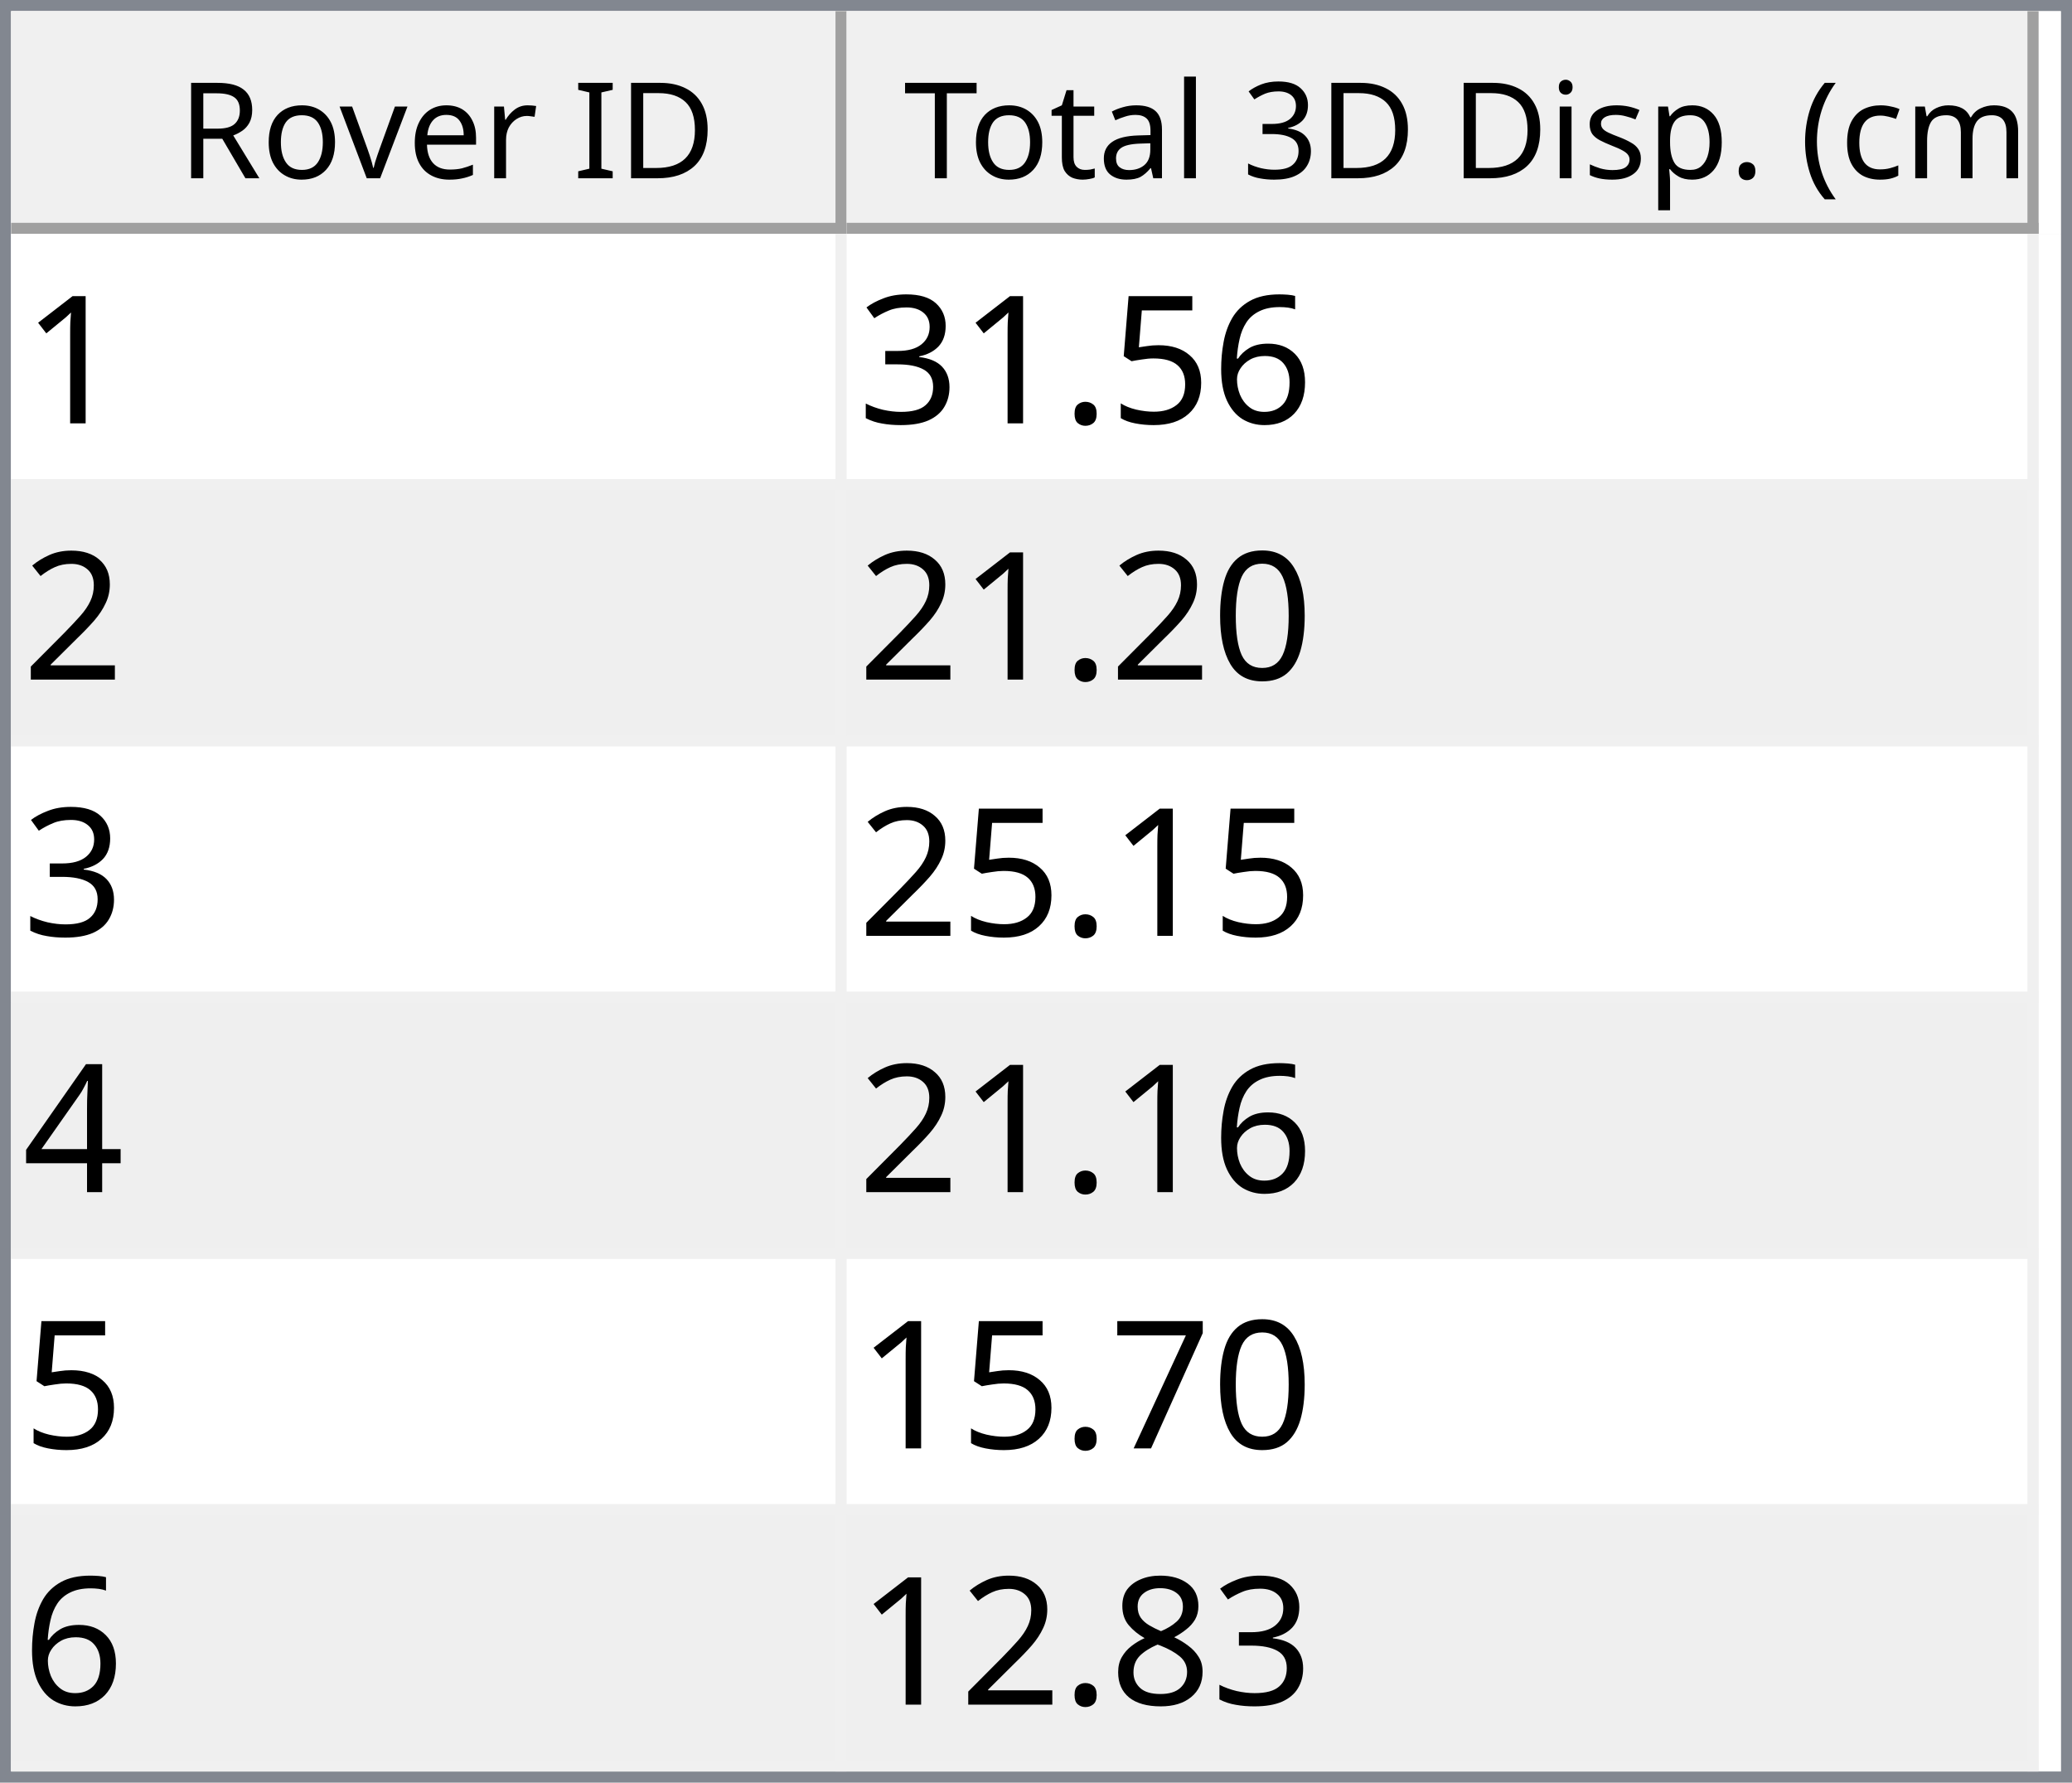
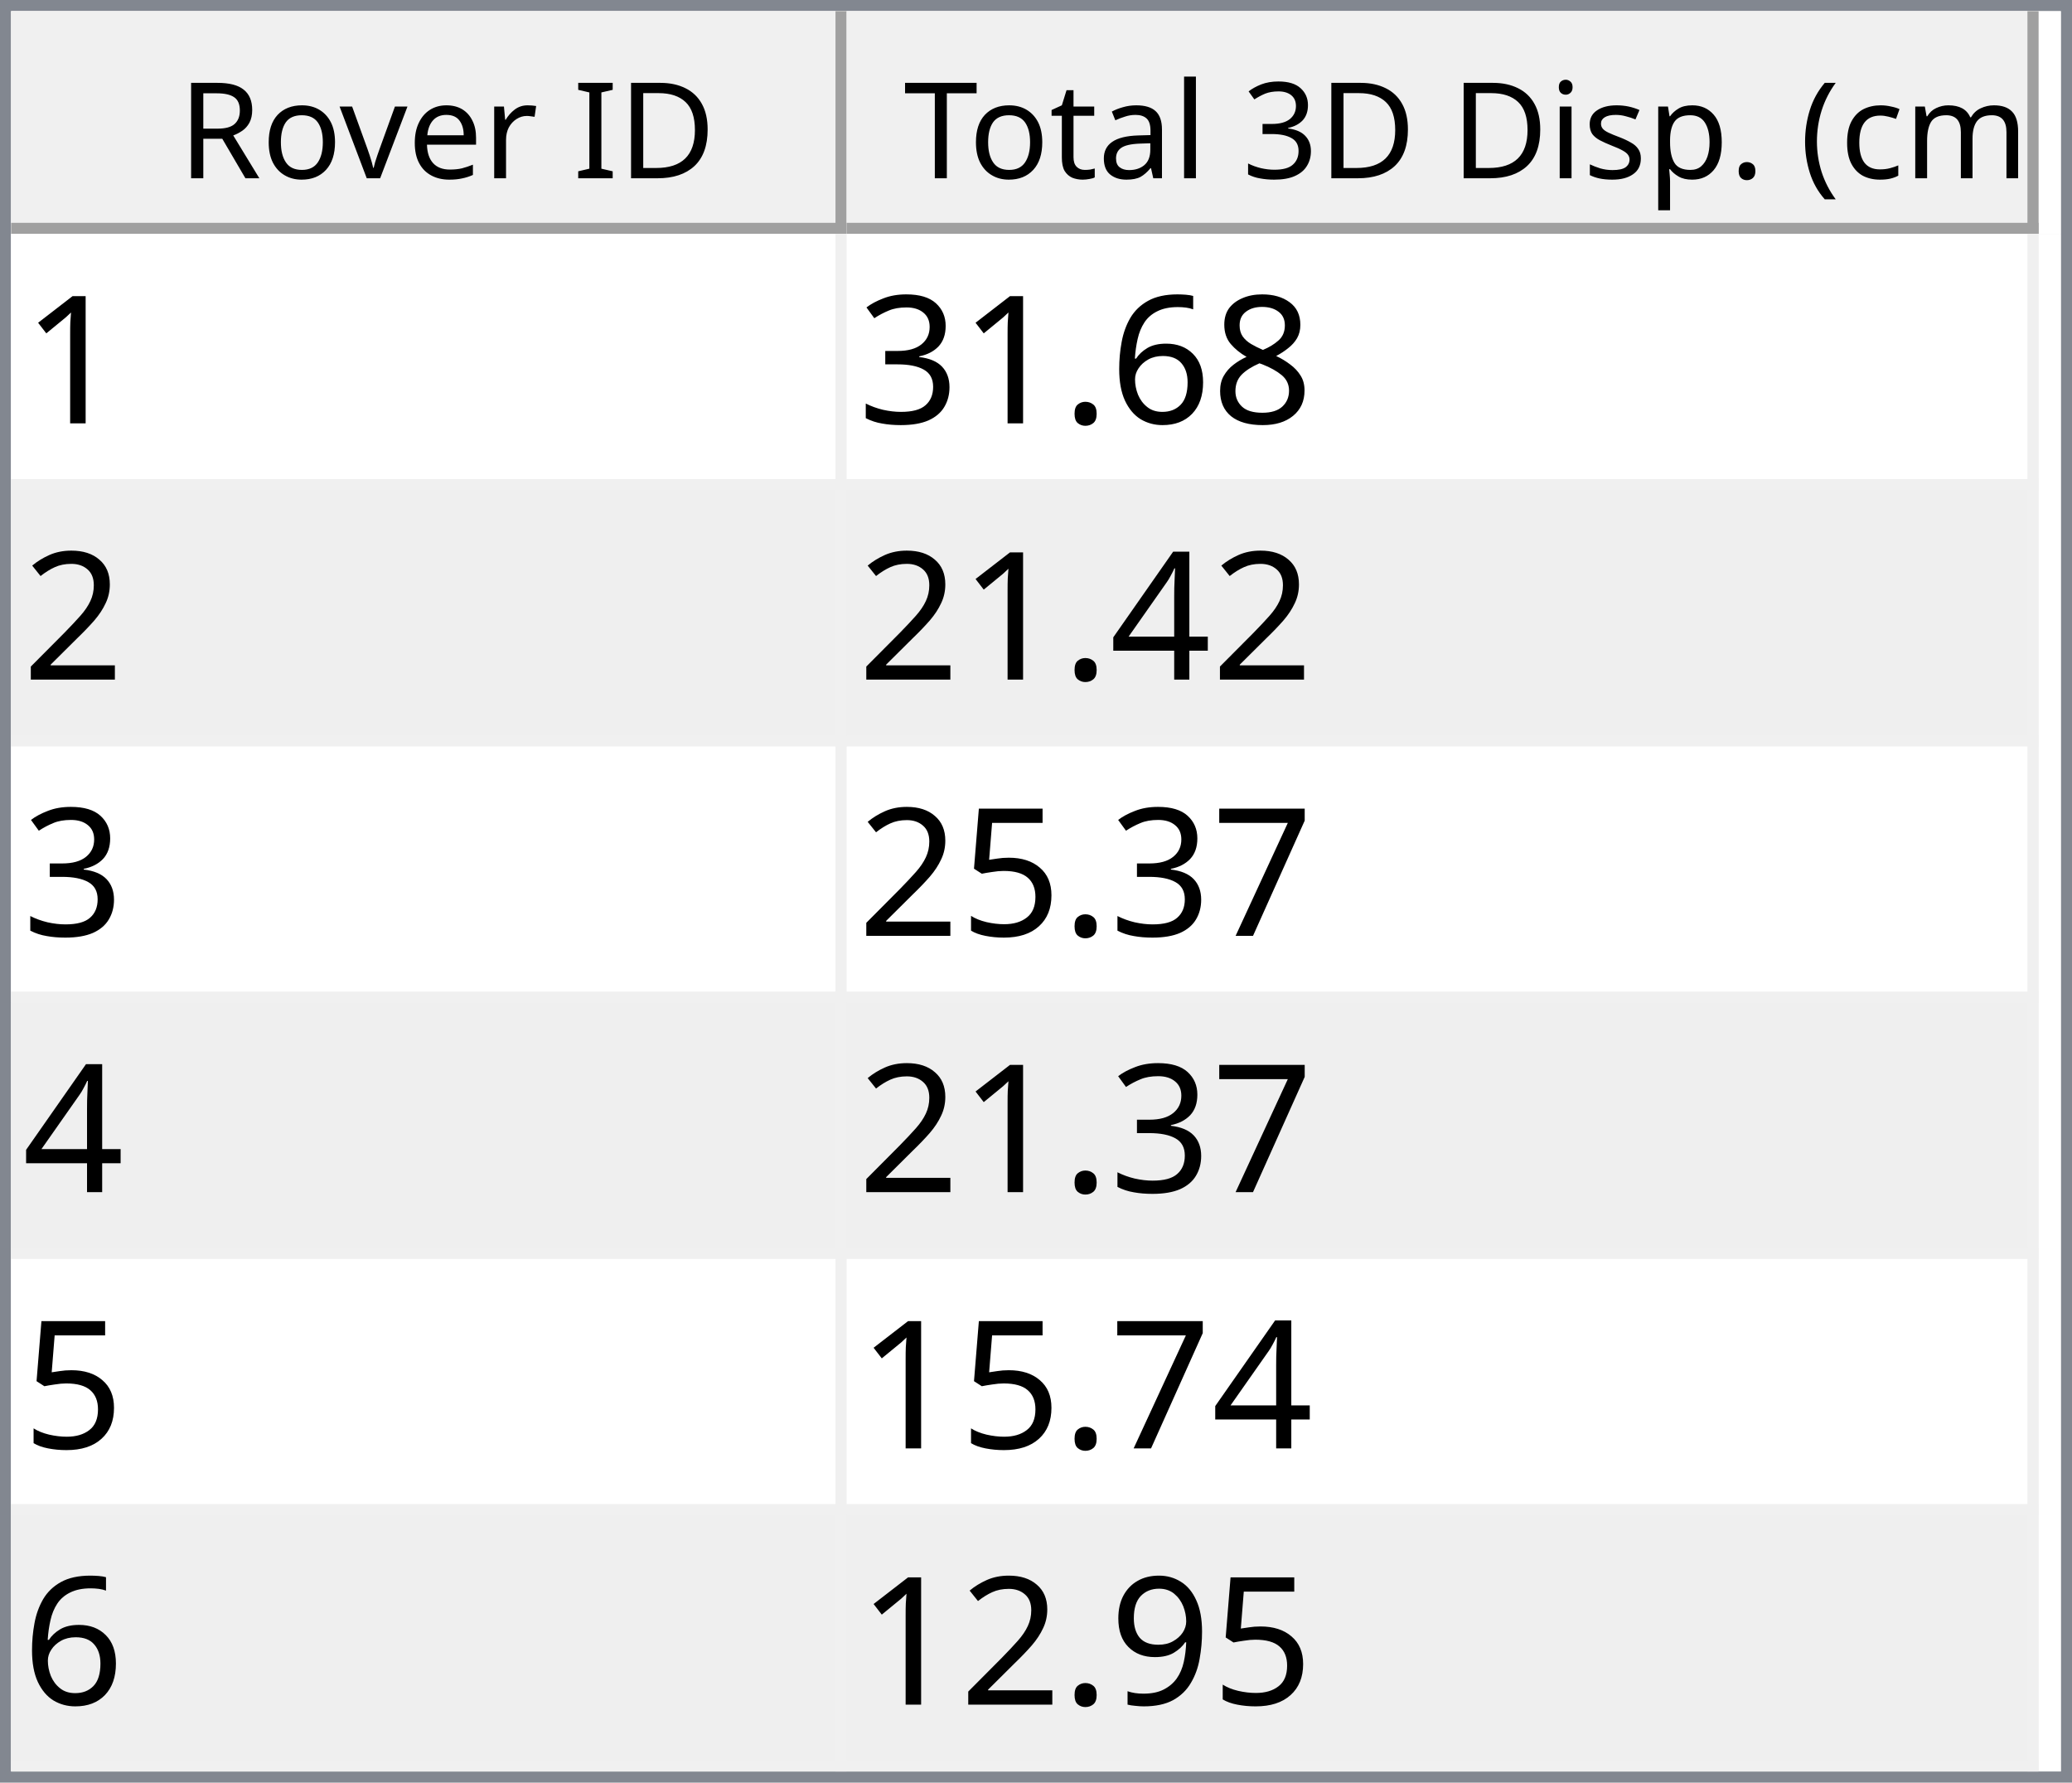
<svg xmlns="http://www.w3.org/2000/svg" style="fill-opacity:1; color-rendering:auto; color-interpolation:auto; text-rendering:auto; stroke:black; stroke-linecap:square; stroke-miterlimit:10; shape-rendering:auto; stroke-opacity:1; fill:black; stroke-dasharray:none; font-weight:normal; stroke-width:1; font-family:'Dialog'; font-style:normal; stroke-linejoin:miter; font-size:12px; stroke-dashoffset:0; image-rendering:auto;" width="186" height="160">
  <defs id="genericDefs" />
  <g>
    <defs id="defs1">
      <clipPath clipPathUnits="userSpaceOnUse" id="clipPath1">
        <path d="M0 0 L186 0 L186 160 L0 160 L0 0 Z" />
      </clipPath>
      <clipPath clipPathUnits="userSpaceOnUse" id="clipPath2">
        <path d="M0 0 L0 160 L186 160 L186 0 Z" />
      </clipPath>
      <clipPath clipPathUnits="userSpaceOnUse" id="clipPath3">
        <path d="M0 0 L0 20 L184 20 L184 0 Z" />
      </clipPath>
      <clipPath clipPathUnits="userSpaceOnUse" id="clipPath4">
        <path d="M0 0 L0 20 L75 20 L75 0 Z" />
      </clipPath>
      <clipPath clipPathUnits="userSpaceOnUse" id="clipPath5">
        <path d="M1 1 L1 19 L74 19 L74 1 Z" />
      </clipPath>
      <clipPath clipPathUnits="userSpaceOnUse" id="clipPath6">
        <path d="M0 0 L0 18 L73 18 L73 0 Z" />
      </clipPath>
      <clipPath clipPathUnits="userSpaceOnUse" id="clipPath7">
        <path d="M-0.5 -0.5 L-0.5 19.5 L74.5 19.5 L74.5 -0.5 Z" />
      </clipPath>
      <clipPath clipPathUnits="userSpaceOnUse" id="clipPath8">
        <path d="M0 0 L0 20 L107 20 L107 0 Z" />
      </clipPath>
      <clipPath clipPathUnits="userSpaceOnUse" id="clipPath9">
        <path d="M1 1 L1 19 L106 19 L106 1 Z" />
      </clipPath>
      <clipPath clipPathUnits="userSpaceOnUse" id="clipPath10">
        <path d="M0 0 L0 18 L105 18 L105 0 Z" />
      </clipPath>
      <clipPath clipPathUnits="userSpaceOnUse" id="clipPath11">
        <path d="M-0.5 -0.5 L-0.5 19.5 L106.5 19.5 L106.5 -0.5 Z" />
      </clipPath>
      <clipPath clipPathUnits="userSpaceOnUse" id="clipPath12">
        <path d="M0 0 L0 138 L184 138 L184 0 Z" />
      </clipPath>
      <clipPath clipPathUnits="userSpaceOnUse" id="clipPath13">
        <path d="M0 0 L0 138 L182 138 L182 0 Z" />
      </clipPath>
      <clipPath clipPathUnits="userSpaceOnUse" id="clipPath14">
        <path d="M-0.5 -0.5 L-0.5 137.5 L181.5 137.5 L181.5 -0.5 Z" />
      </clipPath>
      <clipPath clipPathUnits="userSpaceOnUse" id="clipPath15">
        <path d="M0 0 L0 22 L74 22 L74 0 Z" />
      </clipPath>
      <clipPath clipPathUnits="userSpaceOnUse" id="clipPath16">
        <path d="M0 0 L0 22 L106 22 L106 0 Z" />
      </clipPath>
      <font horiz-adv-x="64.551" id="font1">
        <font-face ascent="107.91" descent="25.098" units-per-em="100" style="font-style:normal; font-family:Segoe UI; font-weight:normal;" />
        <missing-glyph horiz-adv-x="64.551" d="M8.109 0 L8.109 68.266 L56.453 68.266 L56.453 0 L8.109 0 ZM15.328 7.234 L49.219 7.234 L49.219 61.031 L15.328 61.031 L15.328 7.234 Z" />
        <glyph unicode="D" horiz-adv-x="70.117" d="M9.188 0 L9.188 70.016 L28.516 70.016 Q65.531 70.016 65.531 35.891 Q65.531 19.672 55.25 9.836 Q44.969 0 27.734 0 L9.188 0 ZM17.391 62.594 L17.391 7.422 L27.828 7.422 Q41.609 7.422 49.273 14.797 Q56.938 22.172 56.938 35.688 Q56.938 62.594 28.328 62.594 L17.391 62.594 Z" />
        <glyph unicode="I" horiz-adv-x="26.611" d="M17.391 0 L9.188 0 L9.188 70.016 L17.391 70.016 L17.391 0 Z" />
        <glyph unicode=" " horiz-adv-x="27.393" d="" />
        <glyph unicode="r" horiz-adv-x="34.766" d="M34.188 41.891 Q32.078 43.5 28.125 43.5 Q23 43.5 19.555 38.672 Q16.109 33.844 16.109 25.484 L16.109 0 L8.109 0 L8.109 50 L16.109 50 L16.109 39.703 L16.312 39.703 Q18.016 44.969 21.531 47.922 Q25.047 50.875 29.391 50.875 Q32.516 50.875 34.188 50.203 L34.188 41.891 Z" />
        <glyph unicode="e" horiz-adv-x="52.295" d="M48.297 23 L12.984 23 Q13.188 14.656 17.484 10.109 Q21.781 5.562 29.297 5.562 Q37.75 5.562 44.828 11.141 L44.828 3.609 Q38.234 -1.172 27.391 -1.172 Q16.797 -1.172 10.742 5.641 Q4.688 12.453 4.688 24.812 Q4.688 36.469 11.305 43.82 Q17.922 51.172 27.734 51.172 Q37.547 51.172 42.922 44.828 Q48.297 38.484 48.297 27.203 L48.297 23 ZM40.094 29.781 Q40.047 36.719 36.75 40.578 Q33.453 44.438 27.594 44.438 Q21.922 44.438 17.969 40.383 Q14.016 36.328 13.094 29.781 L40.094 29.781 Z" />
        <glyph unicode="v" horiz-adv-x="47.9" d="M47.406 50 L27.484 0 L19.625 0 L0.688 50 L9.469 50 L22.172 13.672 Q23.578 9.672 23.922 6.688 L24.125 6.688 Q24.609 10.453 25.688 13.484 L38.969 50 L47.406 50 Z" />
        <glyph unicode="o" horiz-adv-x="58.594" d="M29 -1.172 Q17.922 -1.172 11.305 5.836 Q4.688 12.844 4.688 24.422 Q4.688 37.016 11.57 44.094 Q18.453 51.172 30.172 51.172 Q41.359 51.172 47.633 44.289 Q53.906 37.406 53.906 25.203 Q53.906 13.234 47.141 6.031 Q40.375 -1.172 29 -1.172 ZM29.594 44.438 Q21.875 44.438 17.383 39.188 Q12.891 33.938 12.891 24.703 Q12.891 15.828 17.43 10.695 Q21.969 5.562 29.594 5.562 Q37.359 5.562 41.531 10.594 Q45.703 15.625 45.703 24.906 Q45.703 34.281 41.531 39.359 Q37.359 44.438 29.594 44.438 Z" />
        <glyph unicode="R" horiz-adv-x="59.814" d="M59.375 0 L49.609 0 L37.891 19.625 Q36.281 22.359 34.766 24.289 Q33.25 26.219 31.664 27.438 Q30.078 28.656 28.25 29.219 Q26.422 29.781 24.125 29.781 L17.391 29.781 L17.391 0 L9.188 0 L9.188 70.016 L30.078 70.016 Q34.672 70.016 38.555 68.867 Q42.438 67.719 45.289 65.375 Q48.141 63.031 49.758 59.547 Q51.375 56.062 51.375 51.375 Q51.375 47.703 50.273 44.656 Q49.172 41.609 47.148 39.211 Q45.125 36.812 42.266 35.133 Q39.406 33.453 35.844 32.516 L35.844 32.328 Q37.594 31.547 38.891 30.547 Q40.188 29.547 41.359 28.18 Q42.531 26.812 43.68 25.078 Q44.828 23.344 46.234 21.047 L59.375 0 ZM17.391 62.594 L17.391 37.203 L28.516 37.203 Q31.594 37.203 34.203 38.133 Q36.812 39.062 38.719 40.797 Q40.625 42.531 41.703 45.047 Q42.781 47.562 42.781 50.688 Q42.781 56.297 39.141 59.445 Q35.5 62.594 28.609 62.594 L17.391 62.594 Z" />
        <glyph unicode=")" horiz-adv-x="30.176" d="M8.297 -15.922 L1.172 -15.922 Q16.406 2.344 16.406 26.812 Q16.406 51.469 1.078 70.016 L8.297 70.016 Q23.531 52.156 23.531 26.703 Q23.531 1.375 8.297 -15.922 Z" />
        <glyph unicode="m" horiz-adv-x="86.133" d="M79.109 0 L71.094 0 L71.094 28.719 Q71.094 37.016 68.531 40.727 Q65.969 44.438 59.906 44.438 Q54.781 44.438 51.195 39.75 Q47.609 35.062 47.609 28.516 L47.609 0 L39.594 0 L39.594 29.688 Q39.594 44.438 28.219 44.438 Q22.953 44.438 19.531 40.016 Q16.109 35.594 16.109 28.516 L16.109 0 L8.109 0 L8.109 50 L16.109 50 L16.109 42.094 L16.312 42.094 Q21.625 51.172 31.844 51.172 Q36.969 51.172 40.773 48.312 Q44.578 45.453 46 40.828 Q51.562 51.172 62.594 51.172 Q79.109 51.172 79.109 30.812 L79.109 0 Z" />
        <glyph unicode="c" horiz-adv-x="46.191" d="M42.188 2.297 Q36.422 -1.172 28.516 -1.172 Q17.828 -1.172 11.258 5.789 Q4.688 12.75 4.688 23.828 Q4.688 36.188 11.766 43.68 Q18.844 51.172 30.672 51.172 Q37.25 51.172 42.281 48.734 L42.281 40.531 Q36.719 44.438 30.375 44.438 Q22.703 44.438 17.797 38.945 Q12.891 33.453 12.891 24.516 Q12.891 15.719 17.508 10.641 Q22.125 5.562 29.891 5.562 Q36.422 5.562 42.188 9.906 L42.188 2.297 Z" />
        <glyph unicode="(" horiz-adv-x="30.176" d="M29.109 -15.922 L21.969 -15.922 Q6.844 1.375 6.844 26.703 Q6.844 52.156 21.969 70.016 L29.203 70.016 Q13.875 51.469 13.875 26.812 Q13.875 2.344 29.109 -15.922 Z" />
        <glyph unicode="." horiz-adv-x="21.68" d="M10.891 -1.078 Q8.641 -1.078 7.055 0.539 Q5.469 2.156 5.469 4.391 Q5.469 6.641 7.055 8.273 Q8.641 9.906 10.891 9.906 Q13.188 9.906 14.797 8.273 Q16.406 6.641 16.406 4.391 Q16.406 2.156 14.797 0.539 Q13.188 -1.078 10.891 -1.078 Z" />
        <glyph unicode="p" horiz-adv-x="58.789" d="M16.312 7.234 L16.109 7.234 L16.109 -23 L8.109 -23 L8.109 50 L16.109 50 L16.109 41.219 L16.312 41.219 Q22.219 51.172 33.594 51.172 Q43.266 51.172 48.688 44.461 Q54.109 37.75 54.109 26.469 Q54.109 13.922 48 6.375 Q41.891 -1.172 31.297 -1.172 Q21.578 -1.172 16.312 7.234 ZM16.109 27.391 L16.109 20.406 Q16.109 14.203 20.141 9.883 Q24.172 5.562 30.375 5.562 Q37.641 5.562 41.773 11.133 Q45.906 16.703 45.906 26.609 Q45.906 34.969 42.047 39.703 Q38.188 44.438 31.594 44.438 Q24.609 44.438 20.359 39.578 Q16.109 34.719 16.109 27.391 Z" />
        <glyph unicode="s" horiz-adv-x="42.432" d="M5.078 1.812 L5.078 10.406 Q11.625 5.562 19.484 5.562 Q30.031 5.562 30.031 12.594 Q30.031 14.594 29.125 15.992 Q28.219 17.391 26.68 18.461 Q25.141 19.531 23.07 20.383 Q21 21.234 18.609 22.172 Q15.281 23.484 12.766 24.828 Q10.25 26.172 8.57 27.859 Q6.891 29.547 6.031 31.695 Q5.172 33.844 5.172 36.719 Q5.172 40.234 6.789 42.945 Q8.406 45.656 11.086 47.484 Q13.766 49.312 17.211 50.242 Q20.656 51.172 24.312 51.172 Q30.812 51.172 35.938 48.922 L35.938 40.828 Q30.422 44.438 23.25 44.438 Q21 44.438 19.195 43.922 Q17.391 43.406 16.094 42.477 Q14.797 41.547 14.086 40.258 Q13.375 38.969 13.375 37.406 Q13.375 35.453 14.086 34.133 Q14.797 32.812 16.164 31.789 Q17.531 30.766 19.484 29.938 Q21.438 29.109 23.922 28.125 Q27.25 26.859 29.883 25.516 Q32.516 24.172 34.375 22.484 Q36.234 20.797 37.234 18.602 Q38.234 16.406 38.234 13.375 Q38.234 9.672 36.602 6.938 Q34.969 4.203 32.234 2.398 Q29.5 0.594 25.93 -0.289 Q22.359 -1.172 18.453 -1.172 Q10.75 -1.172 5.078 1.812 Z" />
        <glyph unicode="i" horiz-adv-x="24.219" d="M12.203 62.703 Q10.062 62.703 8.547 64.164 Q7.031 65.625 7.031 67.875 Q7.031 70.125 8.547 71.609 Q10.062 73.094 12.203 73.094 Q14.406 73.094 15.945 71.609 Q17.484 70.125 17.484 67.875 Q17.484 65.719 15.945 64.211 Q14.406 62.703 12.203 62.703 ZM16.109 0 L8.109 0 L8.109 50 L16.109 50 L16.109 0 Z" />
        <glyph unicode="3" horiz-adv-x="53.906" d="M46.531 19.828 Q46.531 15.094 44.75 11.211 Q42.969 7.328 39.719 4.57 Q36.469 1.812 31.93 0.297 Q27.391 -1.219 21.922 -1.219 Q11.922 -1.219 6 2.594 L6 11.188 Q13.094 5.609 22.219 5.609 Q25.875 5.609 28.828 6.539 Q31.781 7.469 33.906 9.227 Q36.031 10.984 37.18 13.477 Q38.328 15.969 38.328 19.094 Q38.328 32.812 18.797 32.812 L12.984 32.812 L12.984 39.594 L18.5 39.594 Q35.797 39.594 35.797 52.484 Q35.797 64.406 22.609 64.406 Q15.188 64.406 8.688 59.422 L8.688 67.188 Q15.375 71.188 24.609 71.188 Q29 71.188 32.57 69.969 Q36.141 68.75 38.68 66.555 Q41.219 64.359 42.609 61.281 Q44 58.203 44 54.5 Q44 40.672 30.031 36.719 L30.031 36.531 Q33.594 36.141 36.625 34.797 Q39.656 33.453 41.852 31.305 Q44.047 29.156 45.289 26.25 Q46.531 23.344 46.531 19.828 Z" />
        <glyph unicode="l" horiz-adv-x="24.219" d="M16.109 0 L8.109 0 L8.109 74.031 L16.109 74.031 L16.109 0 Z" />
        <glyph unicode="a" horiz-adv-x="50.879" d="M43.891 0 L35.891 0 L35.891 7.812 L35.688 7.812 Q30.469 -1.172 20.312 -1.172 Q12.844 -1.172 8.617 2.781 Q4.391 6.734 4.391 13.281 Q4.391 27.297 20.906 29.594 L35.891 31.688 Q35.891 44.438 25.594 44.438 Q16.547 44.438 9.281 38.281 L9.281 46.484 Q16.656 51.172 26.266 51.172 Q43.891 51.172 43.891 32.516 L43.891 0 ZM35.891 25.297 L23.828 23.641 Q18.266 22.859 15.43 20.875 Q12.594 18.891 12.594 13.875 Q12.594 10.203 15.211 7.883 Q17.828 5.562 22.172 5.562 Q28.125 5.562 32.008 9.742 Q35.891 13.922 35.891 20.312 L35.891 25.297 Z" />
        <glyph unicode="t" horiz-adv-x="33.887" d="M31.297 0.484 Q28.469 -1.078 23.828 -1.078 Q10.688 -1.078 10.688 13.578 L10.688 43.172 L2.094 43.172 L2.094 50 L10.688 50 L10.688 62.203 L18.703 64.797 L18.703 50 L31.297 50 L31.297 43.172 L18.703 43.172 L18.703 14.984 Q18.703 9.969 20.414 7.82 Q22.125 5.672 26.078 5.672 Q29.109 5.672 31.297 7.328 L31.297 0.484 Z" />
        <glyph unicode="T" horiz-adv-x="52.393" d="M50.594 62.594 L30.375 62.594 L30.375 0 L22.172 0 L22.172 62.594 L2 62.594 L2 70.016 L50.594 70.016 L50.594 62.594 Z" />
      </font>
      <font horiz-adv-x="75.0" id="font2">
        <font-face ascent="100.537" descent="21.973" units-per-em="100" style="font-style:normal; font-family:sans-serif; font-weight:normal;" />
        <missing-glyph horiz-adv-x="75.0" d="M12.5 0 L12.5 62.5 L62.5 62.5 L62.5 0 L12.5 0 ZM14.062 1.562 L60.938 1.562 L60.938 60.938 L14.062 60.938 L14.062 1.562 Z" />
        <glyph unicode="1" horiz-adv-x="55.615" d="M37.25 0 L28.469 0 L28.469 56 Q25.297 52.984 20.141 49.953 Q14.984 46.922 10.891 45.406 L10.891 53.906 Q18.266 57.375 23.781 62.305 Q29.297 67.234 31.594 71.875 L37.25 71.875 L37.25 0 Z" />
+         <glyph unicode="8" horiz-adv-x="55.615" d="M17.672 38.812 Q12.203 40.828 9.57 44.539 Q6.938 48.25 6.938 53.422 Q6.938 61.234 12.555 66.555 Q18.172 71.875 27.484 71.875 Q36.859 71.875 42.578 66.43 Q48.297 60.984 48.297 53.172 Q48.297 48.188 45.68 44.508 Q43.062 40.828 37.75 38.812 Q44.344 36.672 47.781 31.883 Q51.219 27.094 51.219 20.453 Q51.219 11.281 44.727 5.031 Q38.234 -1.219 27.641 -1.219 Q17.047 -1.219 10.547 5.055 Q4.047 11.328 4.047 20.703 Q4.047 27.688 7.594 32.398 Q11.141 37.109 17.672 38.812 ZM15.922 53.719 Q15.922 48.641 19.195 45.414 Q22.469 42.188 27.688 42.188 Q32.766 42.188 36.016 45.383 Q39.266 48.578 39.266 53.219 Q39.266 58.062 35.914 61.359 Q32.562 64.656 27.594 64.656 Q22.562 64.656 19.242 61.43 Q15.922 58.203 15.922 53.719 ZM13.094 20.656 Q13.094 16.891 14.875 13.375 Q16.656 9.859 20.172 7.93 Q23.688 6 27.734 6 Q34.031 6 38.133 10.055 Q42.234 14.109 42.234 20.359 Q42.234 26.703 38.016 30.859 Q33.797 35.016 27.438 35.016 Q21.234 35.016 17.164 30.914 Q13.094 26.812 13.094 20.656 Z" />
        <glyph unicode="6" horiz-adv-x="55.615" d="M49.75 54.047 L41.016 53.375 Q39.844 58.547 37.703 60.891 Q34.125 64.656 28.906 64.656 Q24.703 64.656 21.531 62.312 Q17.391 59.281 14.992 53.469 Q12.594 47.656 12.5 36.922 Q15.672 41.75 20.266 44.094 Q24.859 46.438 29.891 46.438 Q38.672 46.438 44.852 39.969 Q51.031 33.5 51.031 23.25 Q51.031 16.5 48.125 10.719 Q45.219 4.938 40.141 1.859 Q35.062 -1.219 28.609 -1.219 Q17.625 -1.219 10.695 6.859 Q3.766 14.938 3.766 33.5 Q3.766 54.25 11.422 63.672 Q18.109 71.875 29.438 71.875 Q37.891 71.875 43.289 67.141 Q48.688 62.406 49.75 54.047 ZM13.875 23.188 Q13.875 18.656 15.797 14.508 Q17.719 10.359 21.188 8.18 Q24.656 6 28.469 6 Q34.031 6 38.039 10.492 Q42.047 14.984 42.047 22.703 Q42.047 30.125 38.086 34.398 Q34.125 38.672 28.125 38.672 Q22.172 38.672 18.023 34.398 Q13.875 30.125 13.875 23.188 Z" />
-         <glyph unicode="5" horiz-adv-x="55.615" d="M4.156 18.75 L13.375 19.531 Q14.406 12.797 18.141 9.398 Q21.875 6 27.156 6 Q33.5 6 37.891 10.789 Q42.281 15.578 42.281 23.484 Q42.281 31 38.062 35.352 Q33.844 39.703 27 39.703 Q22.75 39.703 19.336 37.773 Q15.922 35.844 13.969 32.766 L5.719 33.844 L12.641 70.609 L48.25 70.609 L48.25 62.203 L19.672 62.203 L15.828 42.969 Q22.266 47.469 29.344 47.469 Q38.719 47.469 45.164 40.969 Q51.609 34.469 51.609 24.266 Q51.609 14.547 45.953 7.469 Q39.062 -1.219 27.156 -1.219 Q17.391 -1.219 11.211 4.25 Q5.031 9.719 4.156 18.75 Z" />
        <glyph unicode="." horiz-adv-x="27.783" d="M9.078 0 L9.078 10.016 L19.094 10.016 L19.094 0 L9.078 0 Z" />
        <glyph unicode="3" horiz-adv-x="55.615" d="M4.203 18.891 L12.984 20.062 Q14.5 12.594 18.141 9.297 Q21.781 6 27 6 Q33.203 6 37.477 10.297 Q41.75 14.594 41.75 20.953 Q41.75 27 37.797 30.93 Q33.844 34.859 27.734 34.859 Q25.25 34.859 21.531 33.891 L22.516 41.609 Q23.391 41.5 23.922 41.5 Q29.547 41.5 34.039 44.43 Q38.531 47.359 38.531 53.469 Q38.531 58.297 35.258 61.477 Q31.984 64.656 26.812 64.656 Q21.688 64.656 18.266 61.43 Q14.844 58.203 13.875 51.766 L5.078 53.328 Q6.688 62.156 12.398 67.016 Q18.109 71.875 26.609 71.875 Q32.469 71.875 37.398 69.359 Q42.328 66.844 44.945 62.5 Q47.562 58.156 47.562 53.266 Q47.562 48.641 45.07 44.828 Q42.578 41.016 37.703 38.766 Q44.047 37.312 47.562 32.695 Q51.078 28.078 51.078 21.141 Q51.078 11.766 44.242 5.25 Q37.406 -1.266 26.953 -1.266 Q17.531 -1.266 11.305 4.352 Q5.078 9.969 4.203 18.891 Z" />
        <glyph unicode="2" horiz-adv-x="55.615" d="M50.344 8.453 L50.344 0 L3.031 0 Q2.938 3.172 4.047 6.109 Q5.859 10.938 9.836 15.625 Q13.812 20.312 21.344 26.469 Q33.016 36.031 37.117 41.625 Q41.219 47.219 41.219 52.203 Q41.219 57.422 37.477 61.008 Q33.734 64.594 27.734 64.594 Q21.391 64.594 17.578 60.789 Q13.766 56.984 13.719 50.25 L4.688 51.172 Q5.609 61.281 11.664 66.578 Q17.719 71.875 27.938 71.875 Q38.234 71.875 44.242 66.164 Q50.25 60.453 50.25 52 Q50.25 47.703 48.492 43.555 Q46.734 39.406 42.656 34.812 Q38.578 30.219 29.109 22.219 Q21.188 15.578 18.945 13.211 Q16.703 10.844 15.234 8.453 L50.344 8.453 Z" />
-         <glyph unicode="0" horiz-adv-x="55.615" d="M4.156 35.297 Q4.156 48 6.766 55.742 Q9.375 63.484 14.523 67.68 Q19.672 71.875 27.484 71.875 Q33.25 71.875 37.594 69.555 Q41.938 67.234 44.773 62.867 Q47.609 58.5 49.219 52.227 Q50.828 45.953 50.828 35.297 Q50.828 22.703 48.242 14.969 Q45.656 7.234 40.508 3.008 Q35.359 -1.219 27.484 -1.219 Q17.141 -1.219 11.234 6.203 Q4.156 15.141 4.156 35.297 ZM13.188 35.297 Q13.188 17.672 17.312 11.836 Q21.438 6 27.484 6 Q33.547 6 37.672 11.859 Q41.797 17.719 41.797 35.297 Q41.797 52.984 37.672 58.789 Q33.547 64.594 27.391 64.594 Q21.344 64.594 17.719 59.469 Q13.188 52.938 13.188 35.297 Z" />
        <glyph unicode="4" horiz-adv-x="55.615" d="M32.328 0 L32.328 17.141 L1.266 17.141 L1.266 25.203 L33.938 71.578 L41.109 71.578 L41.109 25.203 L50.781 25.203 L50.781 17.141 L41.109 17.141 L41.109 0 L32.328 0 ZM32.328 25.203 L32.328 57.469 L9.906 25.203 L32.328 25.203 Z" />
        <glyph unicode="7" horiz-adv-x="55.615" d="M4.734 62.203 L4.734 70.656 L51.078 70.656 L51.078 63.812 Q44.234 56.547 37.523 44.484 Q30.812 32.422 27.156 19.672 Q24.516 10.688 23.781 0 L14.75 0 Q14.891 8.453 18.062 20.414 Q21.234 32.375 27.172 43.484 Q33.109 54.594 39.797 62.203 L4.734 62.203 Z" />
-         <glyph unicode="8" horiz-adv-x="55.615" d="M17.672 38.812 Q12.203 40.828 9.57 44.539 Q6.938 48.25 6.938 53.422 Q6.938 61.234 12.555 66.555 Q18.172 71.875 27.484 71.875 Q36.859 71.875 42.578 66.43 Q48.297 60.984 48.297 53.172 Q48.297 48.188 45.68 44.508 Q43.062 40.828 37.75 38.812 Q44.344 36.672 47.781 31.883 Q51.219 27.094 51.219 20.453 Q51.219 11.281 44.727 5.031 Q38.234 -1.219 27.641 -1.219 Q17.047 -1.219 10.547 5.055 Q4.047 11.328 4.047 20.703 Q4.047 27.688 7.594 32.398 Q11.141 37.109 17.672 38.812 ZM15.922 53.719 Q15.922 48.641 19.195 45.414 Q22.469 42.188 27.688 42.188 Q32.766 42.188 36.016 45.383 Q39.266 48.578 39.266 53.219 Q39.266 58.062 35.914 61.359 Q32.562 64.656 27.594 64.656 Q22.562 64.656 19.242 61.43 Q15.922 58.203 15.922 53.719 ZM13.094 20.656 Q13.094 16.891 14.875 13.375 Q16.656 9.859 20.172 7.93 Q23.688 6 27.734 6 Q34.031 6 38.133 10.055 Q42.234 14.109 42.234 20.359 Q42.234 26.703 38.016 30.859 Q33.797 35.016 27.438 35.016 Q21.234 35.016 17.164 30.914 Q13.094 26.812 13.094 20.656 Z" />
+         <glyph unicode="5" horiz-adv-x="55.615" d="M4.156 18.75 L13.375 19.531 Q14.406 12.797 18.141 9.398 Q21.875 6 27.156 6 Q33.5 6 37.891 10.789 Q42.281 15.578 42.281 23.484 Q42.281 31 38.062 35.352 Q33.844 39.703 27 39.703 Q22.75 39.703 19.336 37.773 Q15.922 35.844 13.969 32.766 L5.719 33.844 L12.641 70.609 L48.25 70.609 L48.25 62.203 L19.672 62.203 L15.828 42.969 Q22.266 47.469 29.344 47.469 Q38.719 47.469 45.164 40.969 Q51.609 34.469 51.609 24.266 Q51.609 14.547 45.953 7.469 Q39.062 -1.219 27.156 -1.219 Q17.391 -1.219 11.211 4.25 Q5.031 9.719 4.156 18.75 Z" />
+         <glyph unicode="9" horiz-adv-x="55.615" d="M5.469 16.547 L13.922 17.328 Q14.984 11.375 18.016 8.688 Q21.047 6 25.781 6 Q29.828 6 32.883 7.859 Q35.938 9.719 37.891 12.82 Q39.844 15.922 41.164 21.195 Q42.484 26.469 42.484 31.938 Q42.484 32.516 42.438 33.688 Q39.797 29.5 35.234 26.883 Q30.672 24.266 25.344 24.266 Q16.453 24.266 10.305 30.711 Q4.156 37.156 4.156 47.703 Q4.156 58.594 10.578 65.234 Q17 71.875 26.656 71.875 Q33.641 71.875 39.43 68.117 Q45.219 64.359 48.219 57.398 Q51.219 50.438 51.219 37.25 Q51.219 23.531 48.242 15.406 Q45.266 7.281 39.383 3.031 Q33.5 -1.219 25.594 -1.219 Q17.188 -1.219 11.867 3.445 Q6.547 8.109 5.469 16.547 ZM41.453 48.141 Q41.453 55.719 37.43 60.156 Q33.406 64.594 27.734 64.594 Q21.875 64.594 17.531 59.812 Q13.188 55.031 13.188 47.406 Q13.188 40.578 17.312 36.305 Q21.438 32.031 27.484 32.031 Q33.594 32.031 37.523 36.305 Q41.453 40.578 41.453 48.141 Z" />
      </font>
    </defs>
    <g style="fill:white; stroke:white;">
      <rect x="0" y="0" width="186" style="clip-path:url(#clipPath1); stroke:none;" height="160" />
    </g>
    <g style="fill:white; text-rendering:optimizeSpeed; color-rendering:optimizeSpeed; image-rendering:optimizeSpeed; shape-rendering:crispEdges; stroke:white; color-interpolation:sRGB;">
      <rect x="0" width="186" height="160" y="0" style="stroke:none;" />
      <path style="stroke:none;" d="M0 160 L186 160 L186 0 L0 0 Z" />
    </g>
    <g style="fill:rgb(240,240,240); font-family:'Segoe UI'; stroke:rgb(240,240,240);">
      <rect x="0" y="0" width="186" style="clip-path:url(#clipPath2); stroke:none;" height="160" />
    </g>
    <g style="fill:rgb(130,135,144); font-family:'Segoe UI'; stroke:rgb(130,135,144);">
      <path d="M0 0 L186 0 L186 160 L0 160 L0 0 ZM1 1 L185 1 L185 159 L1 159 L1 1 Z" style="fill-rule:evenodd; clip-path:url(#clipPath2); stroke:none;" />
    </g>
    <g style="fill:white; font-family:'Segoe UI'; stroke:white;" transform="translate(1,1)">
      <rect x="0" y="0" width="184" style="clip-path:url(#clipPath3); stroke:none;" height="20" />
    </g>
    <g style="fill:rgb(240,240,240); font-family:'Segoe UI'; stroke:rgb(240,240,240);" transform="translate(1,1)">
      <rect x="0" y="0" width="75" style="clip-path:url(#clipPath4); stroke:none;" height="20" />
    </g>
    <g style="font-family:'Segoe UI';" transform="translate(2,2)">
      <text x="14" xml:space="preserve" y="14" style="clip-path:url(#clipPath6); stroke:none;">Rover ID</text>
    </g>
    <g style="fill:rgb(160,160,160); font-family:'Segoe UI'; stroke:rgb(160,160,160); stroke-linejoin:bevel;" transform="translate(1.5,1.5)">
      <line x1="74" x2="74" y1="0" style="fill:none; clip-path:url(#clipPath7);" y2="19" />
    </g>
    <g style="fill:rgb(160,160,160); font-family:'Segoe UI'; stroke:rgb(160,160,160); stroke-linejoin:bevel;" transform="matrix(1,0,0,1,1,1) translate(0.5,0.5)">
      <line x1="0" x2="74" y1="19" style="fill:none; clip-path:url(#clipPath7);" y2="19" />
    </g>
    <g style="fill:rgb(240,240,240); font-family:'Segoe UI'; stroke:rgb(240,240,240);" transform="translate(76,1)">
      <rect x="0" y="0" width="107" style="clip-path:url(#clipPath8); stroke:none;" height="20" />
    </g>
    <g style="font-family:'Segoe UI';" transform="translate(77,2)">
      <text x="1" xml:space="preserve" y="14" style="clip-path:url(#clipPath10); stroke:none;"> Total 3D Disp. (cm)</text>
    </g>
    <g style="fill:rgb(160,160,160); font-family:'Segoe UI'; stroke:rgb(160,160,160); stroke-linejoin:bevel;" transform="translate(76.5,1.5)">
      <line x1="106" x2="106" y1="0" style="fill:none; clip-path:url(#clipPath11);" y2="19" />
    </g>
    <g style="fill:rgb(160,160,160); font-family:'Segoe UI'; stroke:rgb(160,160,160); stroke-linejoin:bevel;" transform="matrix(1,0,0,1,76,1) translate(0.5,0.5)">
      <line x1="0" x2="106" y1="19" style="fill:none; clip-path:url(#clipPath11);" y2="19" />
    </g>
    <g style="fill:white; font-family:'Segoe UI'; stroke:white;" transform="translate(1,21)">
      <rect x="0" y="0" width="184" style="clip-path:url(#clipPath12); stroke:none;" height="138" />
    </g>
    <g style="fill:rgb(240,240,240); font-size:16px; font-family:sans-serif; stroke:rgb(240,240,240);" transform="translate(1,21)">
      <rect x="0" y="0" width="182" style="clip-path:url(#clipPath13); stroke:none;" height="138" />
      <line transform="translate(0.5,0.5)" x1="0" x2="181" y1="22" style="clip-path:url(#clipPath14); fill:none; stroke-linejoin:bevel;" y2="22" />
    </g>
    <g transform="matrix(1,0,0,1,1,21) translate(0.5,0.5)" style="fill:rgb(240,240,240); font-size:16px; font-family:sans-serif; stroke:rgb(240,240,240); stroke-linejoin:bevel;">
      <line x1="0" x2="181" y1="45" style="fill:none; clip-path:url(#clipPath14);" y2="45" />
    </g>
    <g transform="matrix(1,0,0,1,1,21) translate(0.5,0.5)" style="fill:rgb(240,240,240); font-size:16px; font-family:sans-serif; stroke:rgb(240,240,240); stroke-linejoin:bevel;">
      <line x1="0" x2="181" y1="68" style="fill:none; clip-path:url(#clipPath14);" y2="68" />
    </g>
    <g transform="matrix(1,0,0,1,1,21) translate(0.5,0.5)" style="fill:rgb(240,240,240); font-size:16px; font-family:sans-serif; stroke:rgb(240,240,240); stroke-linejoin:bevel;">
      <line x1="0" x2="181" y1="91" style="fill:none; clip-path:url(#clipPath14);" y2="91" />
    </g>
    <g transform="matrix(1,0,0,1,1,21) translate(0.5,0.5)" style="fill:rgb(240,240,240); font-size:16px; font-family:sans-serif; stroke:rgb(240,240,240); stroke-linejoin:bevel;">
      <line x1="0" x2="181" y1="114" style="fill:none; clip-path:url(#clipPath14);" y2="114" />
    </g>
    <g transform="matrix(1,0,0,1,1,21) translate(0.5,0.5)" style="fill:rgb(240,240,240); font-size:16px; font-family:sans-serif; stroke:rgb(240,240,240); stroke-linejoin:bevel;">
      <line x1="0" x2="181" y1="137" style="fill:none; clip-path:url(#clipPath14);" y2="137" />
    </g>
    <g transform="matrix(1,0,0,1,1,21) translate(0.5,0.5)" style="fill:rgb(240,240,240); font-size:16px; font-family:sans-serif; stroke:rgb(240,240,240); stroke-linejoin:bevel;">
      <line x1="74" x2="74" y1="0" style="fill:none; clip-path:url(#clipPath14);" y2="137" />
    </g>
    <g transform="matrix(1,0,0,1,1,21) translate(0.5,0.5)" style="fill:rgb(240,240,240); font-size:16px; font-family:sans-serif; stroke:rgb(240,240,240); stroke-linejoin:bevel;">
      <line x1="181" x2="181" y1="0" style="fill:none; clip-path:url(#clipPath14);" y2="137" />
    </g>
    <g style="fill:white; font-size:16px; font-family:sans-serif; stroke:white;" transform="matrix(1,0,0,1,1,21)">
      <rect x="0" y="0" width="74" style="clip-path:url(#clipPath15); stroke:none;" height="22" />
      <text x="1" y="17" style="fill:black; clip-path:url(#clipPath15); stroke:none;" xml:space="preserve">1</text>
    </g>
    <g style="fill:white; font-size:16px; font-family:sans-serif; stroke:white;" transform="matrix(1,0,0,1,1,21) translate(75,0)">
      <rect x="0" y="0" width="106" style="clip-path:url(#clipPath16); stroke:none;" height="22" />
-       <text x="1" y="17" style="fill:black; clip-path:url(#clipPath16); stroke:none;" xml:space="preserve">31.56</text>
+       <text x="1" y="17" style="fill:black; clip-path:url(#clipPath16); stroke:none;" xml:space="preserve">31.68</text>
    </g>
    <g style="fill:rgb(239,239,239); font-size:16px; font-family:sans-serif; stroke:rgb(239,239,239);" transform="matrix(1,0,0,1,1,21) translate(0,23)">
      <rect x="0" y="0" width="74" style="clip-path:url(#clipPath15); stroke:none;" height="22" />
      <text x="1" y="17" style="fill:black; clip-path:url(#clipPath15); stroke:none;" xml:space="preserve">2</text>
    </g>
    <g style="fill:rgb(239,239,239); font-size:16px; font-family:sans-serif; stroke:rgb(239,239,239);" transform="matrix(1,0,0,1,1,21) translate(75,23)">
      <rect x="0" y="0" width="106" style="clip-path:url(#clipPath16); stroke:none;" height="22" />
-       <text x="1" y="17" style="fill:black; clip-path:url(#clipPath16); stroke:none;" xml:space="preserve">21.20</text>
+       <text x="1" y="17" style="fill:black; clip-path:url(#clipPath16); stroke:none;" xml:space="preserve">21.42</text>
    </g>
    <g style="fill:white; font-size:16px; font-family:sans-serif; stroke:white;" transform="matrix(1,0,0,1,1,21) translate(0,46)">
      <rect x="0" y="0" width="74" style="clip-path:url(#clipPath15); stroke:none;" height="22" />
      <text x="1" y="17" style="fill:black; clip-path:url(#clipPath15); stroke:none;" xml:space="preserve">3</text>
    </g>
    <g style="fill:white; font-size:16px; font-family:sans-serif; stroke:white;" transform="matrix(1,0,0,1,1,21) translate(75,46)">
      <rect x="0" y="0" width="106" style="clip-path:url(#clipPath16); stroke:none;" height="22" />
-       <text x="1" y="17" style="fill:black; clip-path:url(#clipPath16); stroke:none;" xml:space="preserve">25.15</text>
+       <text x="1" y="17" style="fill:black; clip-path:url(#clipPath16); stroke:none;" xml:space="preserve">25.37</text>
    </g>
    <g style="fill:rgb(239,239,239); font-size:16px; font-family:sans-serif; stroke:rgb(239,239,239);" transform="matrix(1,0,0,1,1,21) translate(0,69)">
      <rect x="0" y="0" width="74" style="clip-path:url(#clipPath15); stroke:none;" height="22" />
      <text x="1" y="17" style="fill:black; clip-path:url(#clipPath15); stroke:none;" xml:space="preserve">4</text>
    </g>
    <g style="fill:rgb(239,239,239); font-size:16px; font-family:sans-serif; stroke:rgb(239,239,239);" transform="matrix(1,0,0,1,1,21) translate(75,69)">
      <rect x="0" y="0" width="106" style="clip-path:url(#clipPath16); stroke:none;" height="22" />
-       <text x="1" y="17" style="fill:black; clip-path:url(#clipPath16); stroke:none;" xml:space="preserve">21.16</text>
+       <text x="1" y="17" style="fill:black; clip-path:url(#clipPath16); stroke:none;" xml:space="preserve">21.37</text>
    </g>
    <g style="fill:white; font-size:16px; font-family:sans-serif; stroke:white;" transform="matrix(1,0,0,1,1,21) translate(0,92)">
      <rect x="0" y="0" width="74" style="clip-path:url(#clipPath15); stroke:none;" height="22" />
      <text x="1" y="17" style="fill:black; clip-path:url(#clipPath15); stroke:none;" xml:space="preserve">5</text>
    </g>
    <g style="fill:white; font-size:16px; font-family:sans-serif; stroke:white;" transform="matrix(1,0,0,1,1,21) translate(75,92)">
      <rect x="0" y="0" width="106" style="clip-path:url(#clipPath16); stroke:none;" height="22" />
-       <text x="1" y="17" style="fill:black; clip-path:url(#clipPath16); stroke:none;" xml:space="preserve">15.70</text>
+       <text x="1" y="17" style="fill:black; clip-path:url(#clipPath16); stroke:none;" xml:space="preserve">15.74</text>
    </g>
    <g style="fill:rgb(239,239,239); font-size:16px; font-family:sans-serif; stroke:rgb(239,239,239);" transform="matrix(1,0,0,1,1,21) translate(0,115)">
      <rect x="0" y="0" width="74" style="clip-path:url(#clipPath15); stroke:none;" height="22" />
      <text x="1" y="17" style="fill:black; clip-path:url(#clipPath15); stroke:none;" xml:space="preserve">6</text>
    </g>
    <g style="fill:rgb(239,239,239); font-size:16px; font-family:sans-serif; stroke:rgb(239,239,239);" transform="matrix(1,0,0,1,1,21) translate(75,115)">
      <rect x="0" y="0" width="106" style="clip-path:url(#clipPath16); stroke:none;" height="22" />
-       <text x="1" y="17" style="fill:black; clip-path:url(#clipPath16); stroke:none;" xml:space="preserve">12.83</text>
+       <text x="1" y="17" style="fill:black; clip-path:url(#clipPath16); stroke:none;" xml:space="preserve">12.95</text>
    </g>
  </g>
</svg>
